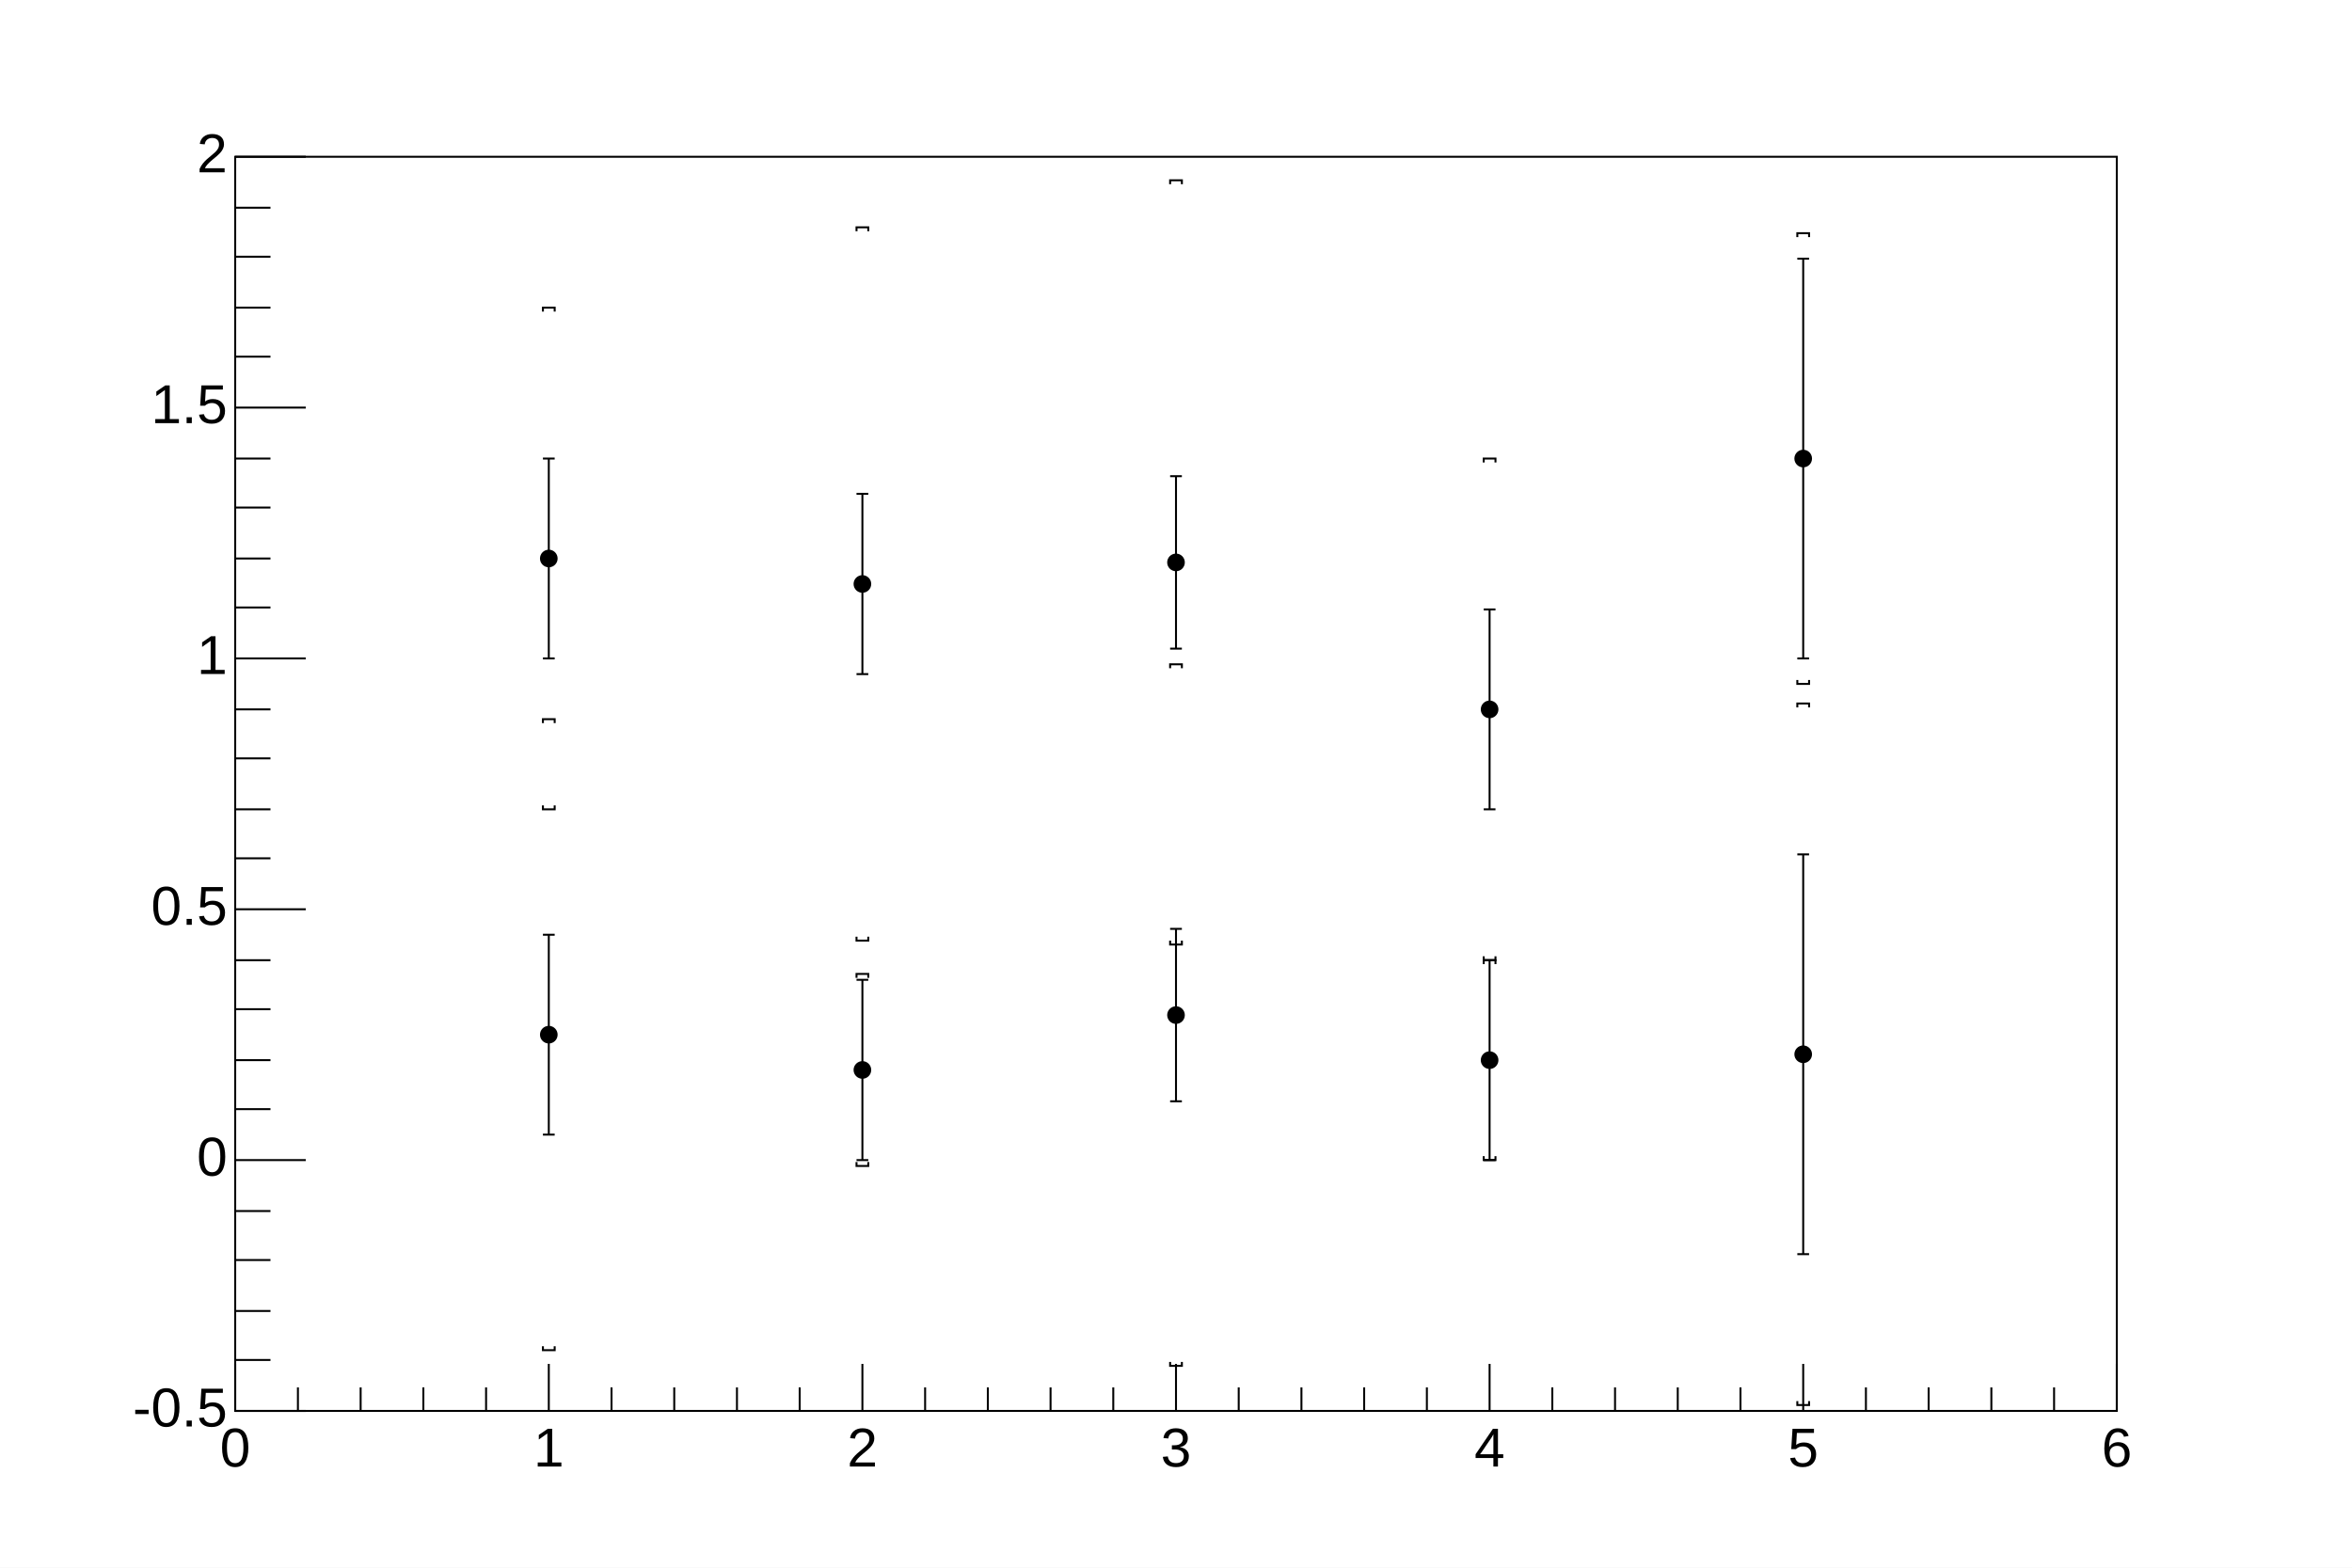
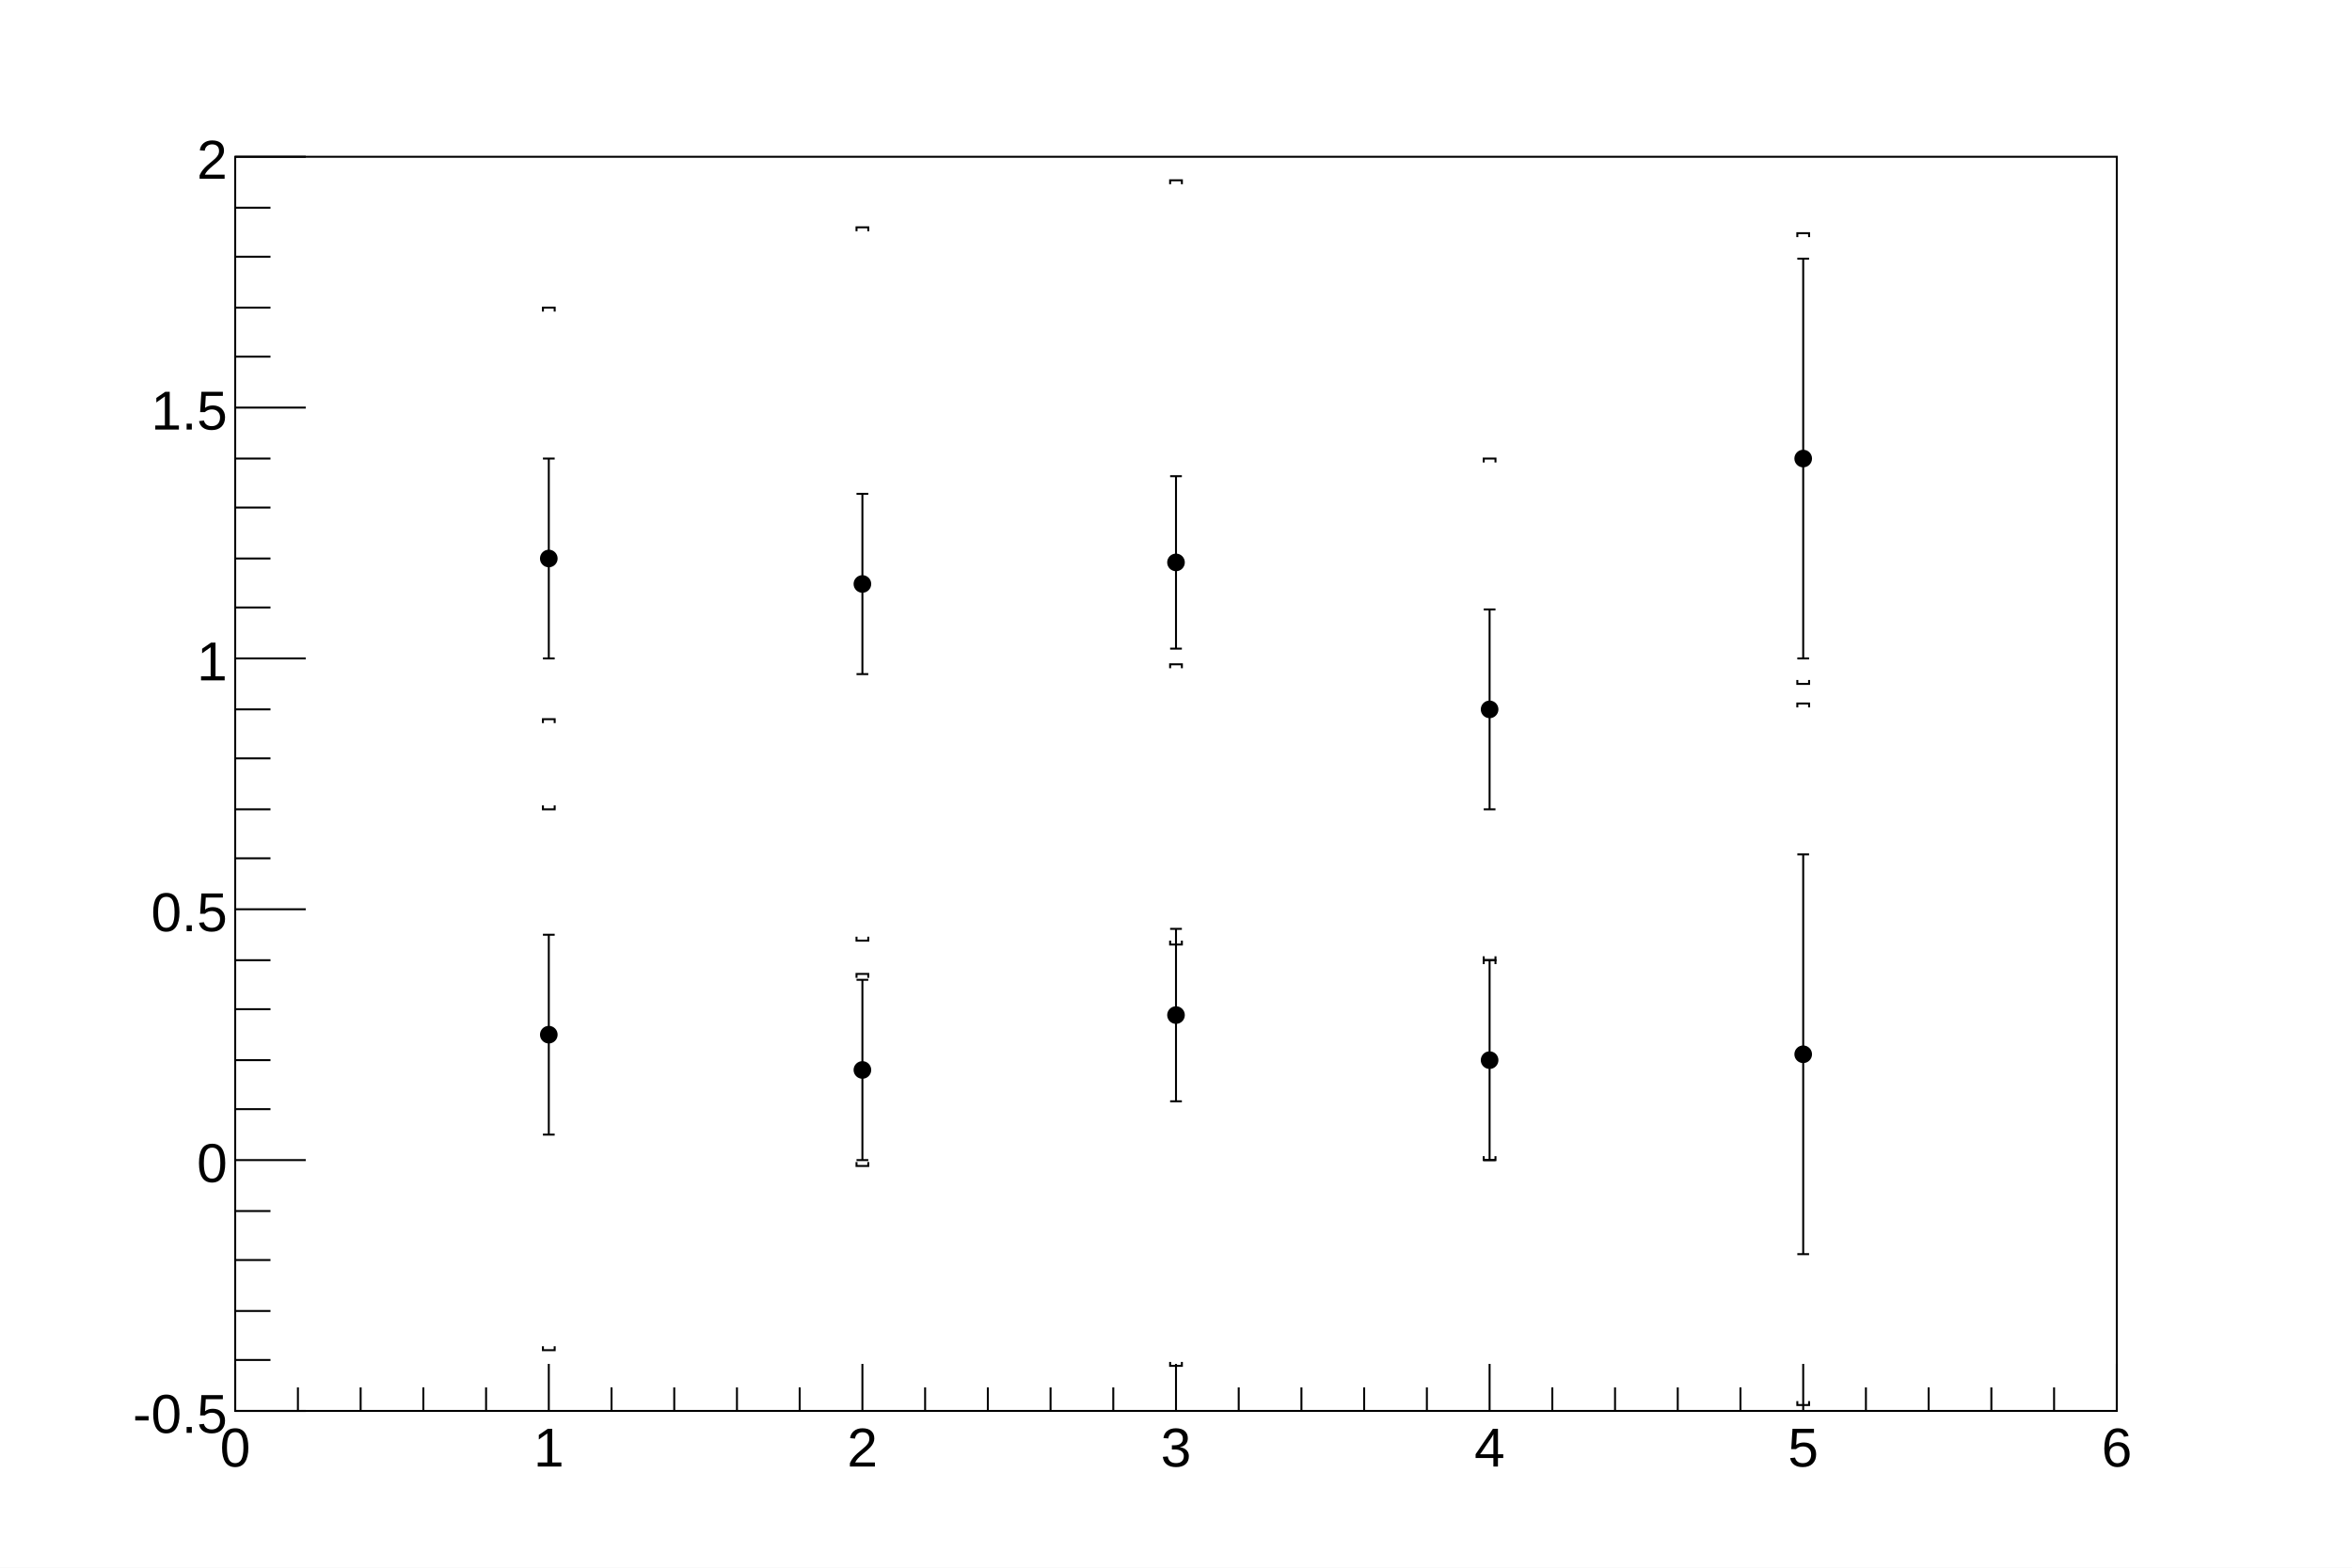
<svg xmlns="http://www.w3.org/2000/svg" viewBox="0 0 1200 800" preserveAspectRatio="none" width="1200" height="800">
  <rect x="0" y="0" width="1200" height="800" style="fill: white;" />
  <g>
    <g transform="translate(120,80)">
      <rect x="0" y="0" width="960" height="640" style="fill: white; stroke: black; stroke-width: 1;" />
      <svg x="0" y="0" overflow="hidden" width="960" height="640" viewBox="0 0 960 640">
        <g objname="Graph" objtype="TGraphErrors">
          <g transform="translate(160,205)">
            <path style="stroke: black; stroke-width: 1; fill: none;" d="M0,0L0,51m3,0h-6M0,0L0,-51m3,0h-6" />
          </g>
          <g transform="translate(320,218)">
            <path style="stroke: black; stroke-width: 1; fill: none;" d="M0,0L0,46m3,0h-6M0,0L0,-46m3,0h-6" />
          </g>
          <g transform="translate(480,207)">
            <path style="stroke: black; stroke-width: 1; fill: none;" d="M0,0L0,44m3,0h-6M0,0L0,-44m3,0h-6" />
          </g>
          <g transform="translate(640,282)">
            <path style="stroke: black; stroke-width: 1; fill: none;" d="M0,0L0,51m3,0h-6M0,0L0,-51m3,0h-6" />
          </g>
          <g transform="translate(800,154)">
            <path style="stroke: black; stroke-width: 1; fill: none;" d="M0,0L0,102m3,0h-6M0,0L0,-102m3,0h-6" />
          </g>
          <path d="M156,205a4,4,0,1,0,8,0a4,4,0,1,0,-8,0zM316,218a4,4,0,1,0,8,0a4,4,0,1,0,-8,0zM476,207a4,4,0,1,0,8,0a4,4,0,1,0,-8,0zM636,282a4,4,0,1,0,8,0a4,4,0,1,0,-8,0zM796,154a4,4,0,1,0,8,0a4,4,0,1,0,-8,0z" style="stroke: black; fill: black;" />
        </g>
        <g objname="Graph" objtype="TGraphErrors">
          <g transform="translate(160,205)">
            <path style="stroke: black; stroke-width: 1; fill: none;" d="M0,128m-3,-2v2h6v-2M0,-128m-3,2v-2h6v2" />
          </g>
          <g transform="translate(320,218)">
            <path style="stroke: black; stroke-width: 1; fill: none;" d="M0,182m-3,-2v2h6v-2M0,-182m-3,2v-2h6v2" />
          </g>
          <g transform="translate(480,207)">
            <path style="stroke: black; stroke-width: 1; fill: none;" d="M0,195m-3,-2v2h6v-2M0,-195m-3,2v-2h6v2" />
          </g>
          <g transform="translate(640,282)">
            <path style="stroke: black; stroke-width: 1; fill: none;" d="M0,128m-3,-2v2h6v-2M0,-128m-3,2v-2h6v2" />
          </g>
          <g transform="translate(800,154)">
            <path style="stroke: black; stroke-width: 1; fill: none;" d="M0,115m-3,-2v2h6v-2M0,-115m-3,2v-2h6v2" />
          </g>
        </g>
        <g objname="Graph" objtype="TGraphErrors">
          <g transform="translate(160,448)">
            <path style="stroke: black; stroke-width: 1; fill: none;" d="M0,0L0,51m3,0h-6M0,0L0,-51m3,0h-6" />
          </g>
          <g transform="translate(320,466)">
            <path style="stroke: black; stroke-width: 1; fill: none;" d="M0,0L0,46m3,0h-6M0,0L0,-46m3,0h-6" />
          </g>
          <g transform="translate(480,438)">
            <path style="stroke: black; stroke-width: 1; fill: none;" d="M0,0L0,44m3,0h-6M0,0L0,-44m3,0h-6" />
          </g>
          <g transform="translate(640,461)">
            <path style="stroke: black; stroke-width: 1; fill: none;" d="M0,0L0,51m3,0h-6M0,0L0,-51m3,0h-6" />
          </g>
          <g transform="translate(800,458)">
            <path style="stroke: black; stroke-width: 1; fill: none;" d="M0,0L0,102m3,0h-6M0,0L0,-102m3,0h-6" />
          </g>
          <path d="M156,448a4,4,0,1,0,8,0a4,4,0,1,0,-8,0zM316,466a4,4,0,1,0,8,0a4,4,0,1,0,-8,0zM476,438a4,4,0,1,0,8,0a4,4,0,1,0,-8,0zM636,461a4,4,0,1,0,8,0a4,4,0,1,0,-8,0zM796,458a4,4,0,1,0,8,0a4,4,0,1,0,-8,0z" style="stroke: black; fill: black;" />
        </g>
        <g objname="Graph" objtype="TGraphErrors">
          <g transform="translate(160,448)">
            <path style="stroke: black; stroke-width: 1; fill: none;" d="M0,161m-3,-2v2h6v-2M0,-161m-3,2v-2h6v2" />
          </g>
          <g transform="translate(320,466)">
            <path style="stroke: black; stroke-width: 1; fill: none;" d="M0,49m-3,-2v2h6v-2M0,-49m-3,2v-2h6v2" />
          </g>
          <g transform="translate(480,438)">
            <path style="stroke: black; stroke-width: 1; fill: none;" d="M0,179m-3,-2v2h6v-2M0,-179m-3,2v-2h6v2" />
          </g>
          <g transform="translate(640,461)">
            <path style="stroke: black; stroke-width: 1; fill: none;" d="M0,51m-3,-2v2h6v-2M0,-51m-3,2v-2h6v2" />
          </g>
          <g transform="translate(800,458)">
            <path style="stroke: black; stroke-width: 1; fill: none;" d="M0,179m-3,-2v2h6v-2M0,-179m-3,2v-2h6v2" />
          </g>
        </g>
      </svg>
      <g>
        <g transform="translate(0,640)">
          <path d="M0,-24v24m32,-12v12m32,-12v12m32,-12v12m32,-12v12m32,-24v24m32,-12v12m32,-12v12m32,-12v12m32,-12v12m32,-24v24m32,-12v12m32,-12v12m32,-12v12m32,-12v12m32,-24v24m32,-12v12m32,-12v12m32,-12v12m32,-12v12m32,-24v24m32,-12v12m32,-12v12m32,-12v12m32,-12v12m32,-24v24m32,-12v12m32,-12v12m32,-12v12m32,-12v12m32,-24v24" style="stroke: black; stroke-width: 1;" />
          <g font-family="Arial" font-size="28" space="preserve">
-             <text text-anchor="middle" x="0" y="0" fill="black" transform="translate(0,6)" dy=".8em">0</text>
-             <text text-anchor="middle" x="0" y="0" fill="black" transform="translate(160,6)" dy=".8em">1</text>
-             <text text-anchor="middle" x="0" y="0" fill="black" transform="translate(320,6)" dy=".8em">2</text>
-             <text text-anchor="middle" x="0" y="0" fill="black" transform="translate(480,6)" dy=".8em">3</text>
-             <text text-anchor="middle" x="0" y="0" fill="black" transform="translate(640,6)" dy=".8em">4</text>
-             <text text-anchor="middle" x="0" y="0" fill="black" transform="translate(800,6)" dy=".8em">5</text>
-             <text text-anchor="middle" x="0" y="0" fill="black" transform="translate(960,6)" dy=".8em">6</text>
+             <text fill="black" text-anchor="middle" dy=".8em" transform="translate(0,6)">0</text>
+             <text fill="black" text-anchor="middle" dy=".8em" transform="translate(160,6)">1</text>
+             <text fill="black" text-anchor="middle" dy=".8em" transform="translate(320,6)">2</text>
+             <text fill="black" text-anchor="middle" dy=".8em" transform="translate(480,6)">3</text>
+             <text fill="black" text-anchor="middle" dy=".8em" transform="translate(640,6)">4</text>
+             <text fill="black" text-anchor="middle" dy=".8em" transform="translate(800,6)">5</text>
+             <text fill="black" text-anchor="middle" dy=".8em" transform="translate(960,6)">6</text>
          </g>
        </g>
        <g>
          <path d="M36,640h-36m18,-26h-18m18,-25h-18m18,-26h-18m18,-25h-18m36,-26h-36m18,-26h-18m18,-25h-18m18,-26h-18m18,-25h-18m36,-26h-36m18,-26h-18m18,-25h-18m18,-26h-18m18,-25h-18m36,-26h-36m18,-26h-18m18,-25h-18m18,-26h-18m18,-25h-18m36,-26h-36m18,-26h-18m18,-25h-18m18,-26h-18m18,-25h-18m36,-26h-36" style="stroke: black; stroke-width: 1;" />
          <g font-family="Arial" font-size="28" space="preserve">
-             <text text-anchor="end" x="0" y="0" fill="black" transform="translate(-4,640)" dominant-baseline="middle">-0.5</text>
-             <text text-anchor="end" x="0" y="0" fill="black" transform="translate(-4,512)" dominant-baseline="middle">0</text>
-             <text text-anchor="end" x="0" y="0" fill="black" transform="translate(-4,384)" dominant-baseline="middle">0.5</text>
-             <text text-anchor="end" x="0" y="0" fill="black" transform="translate(-4,256)" dominant-baseline="middle">1</text>
-             <text text-anchor="end" x="0" y="0" fill="black" transform="translate(-4,128)" dominant-baseline="middle">1.5</text>
-             <text text-anchor="end" x="0" y="0" fill="black" transform="translate(-4,0)" dominant-baseline="middle">2</text>
+             <text fill="black" text-anchor="end" dy=".4em" transform="translate(-4,640)">-0.5</text>
+             <text fill="black" text-anchor="end" dy=".4em" transform="translate(-4,512)">0</text>
+             <text fill="black" text-anchor="end" dy=".4em" transform="translate(-4,384)">0.5</text>
+             <text fill="black" text-anchor="end" dy=".4em" transform="translate(-4,256)">1</text>
+             <text fill="black" text-anchor="end" dy=".4em" transform="translate(-4,128)">1.5</text>
+             <text fill="black" text-anchor="end" dy=".4em" transform="translate(-4,0)">2</text>
          </g>
        </g>
      </g>
    </g>
  </g>
</svg>
